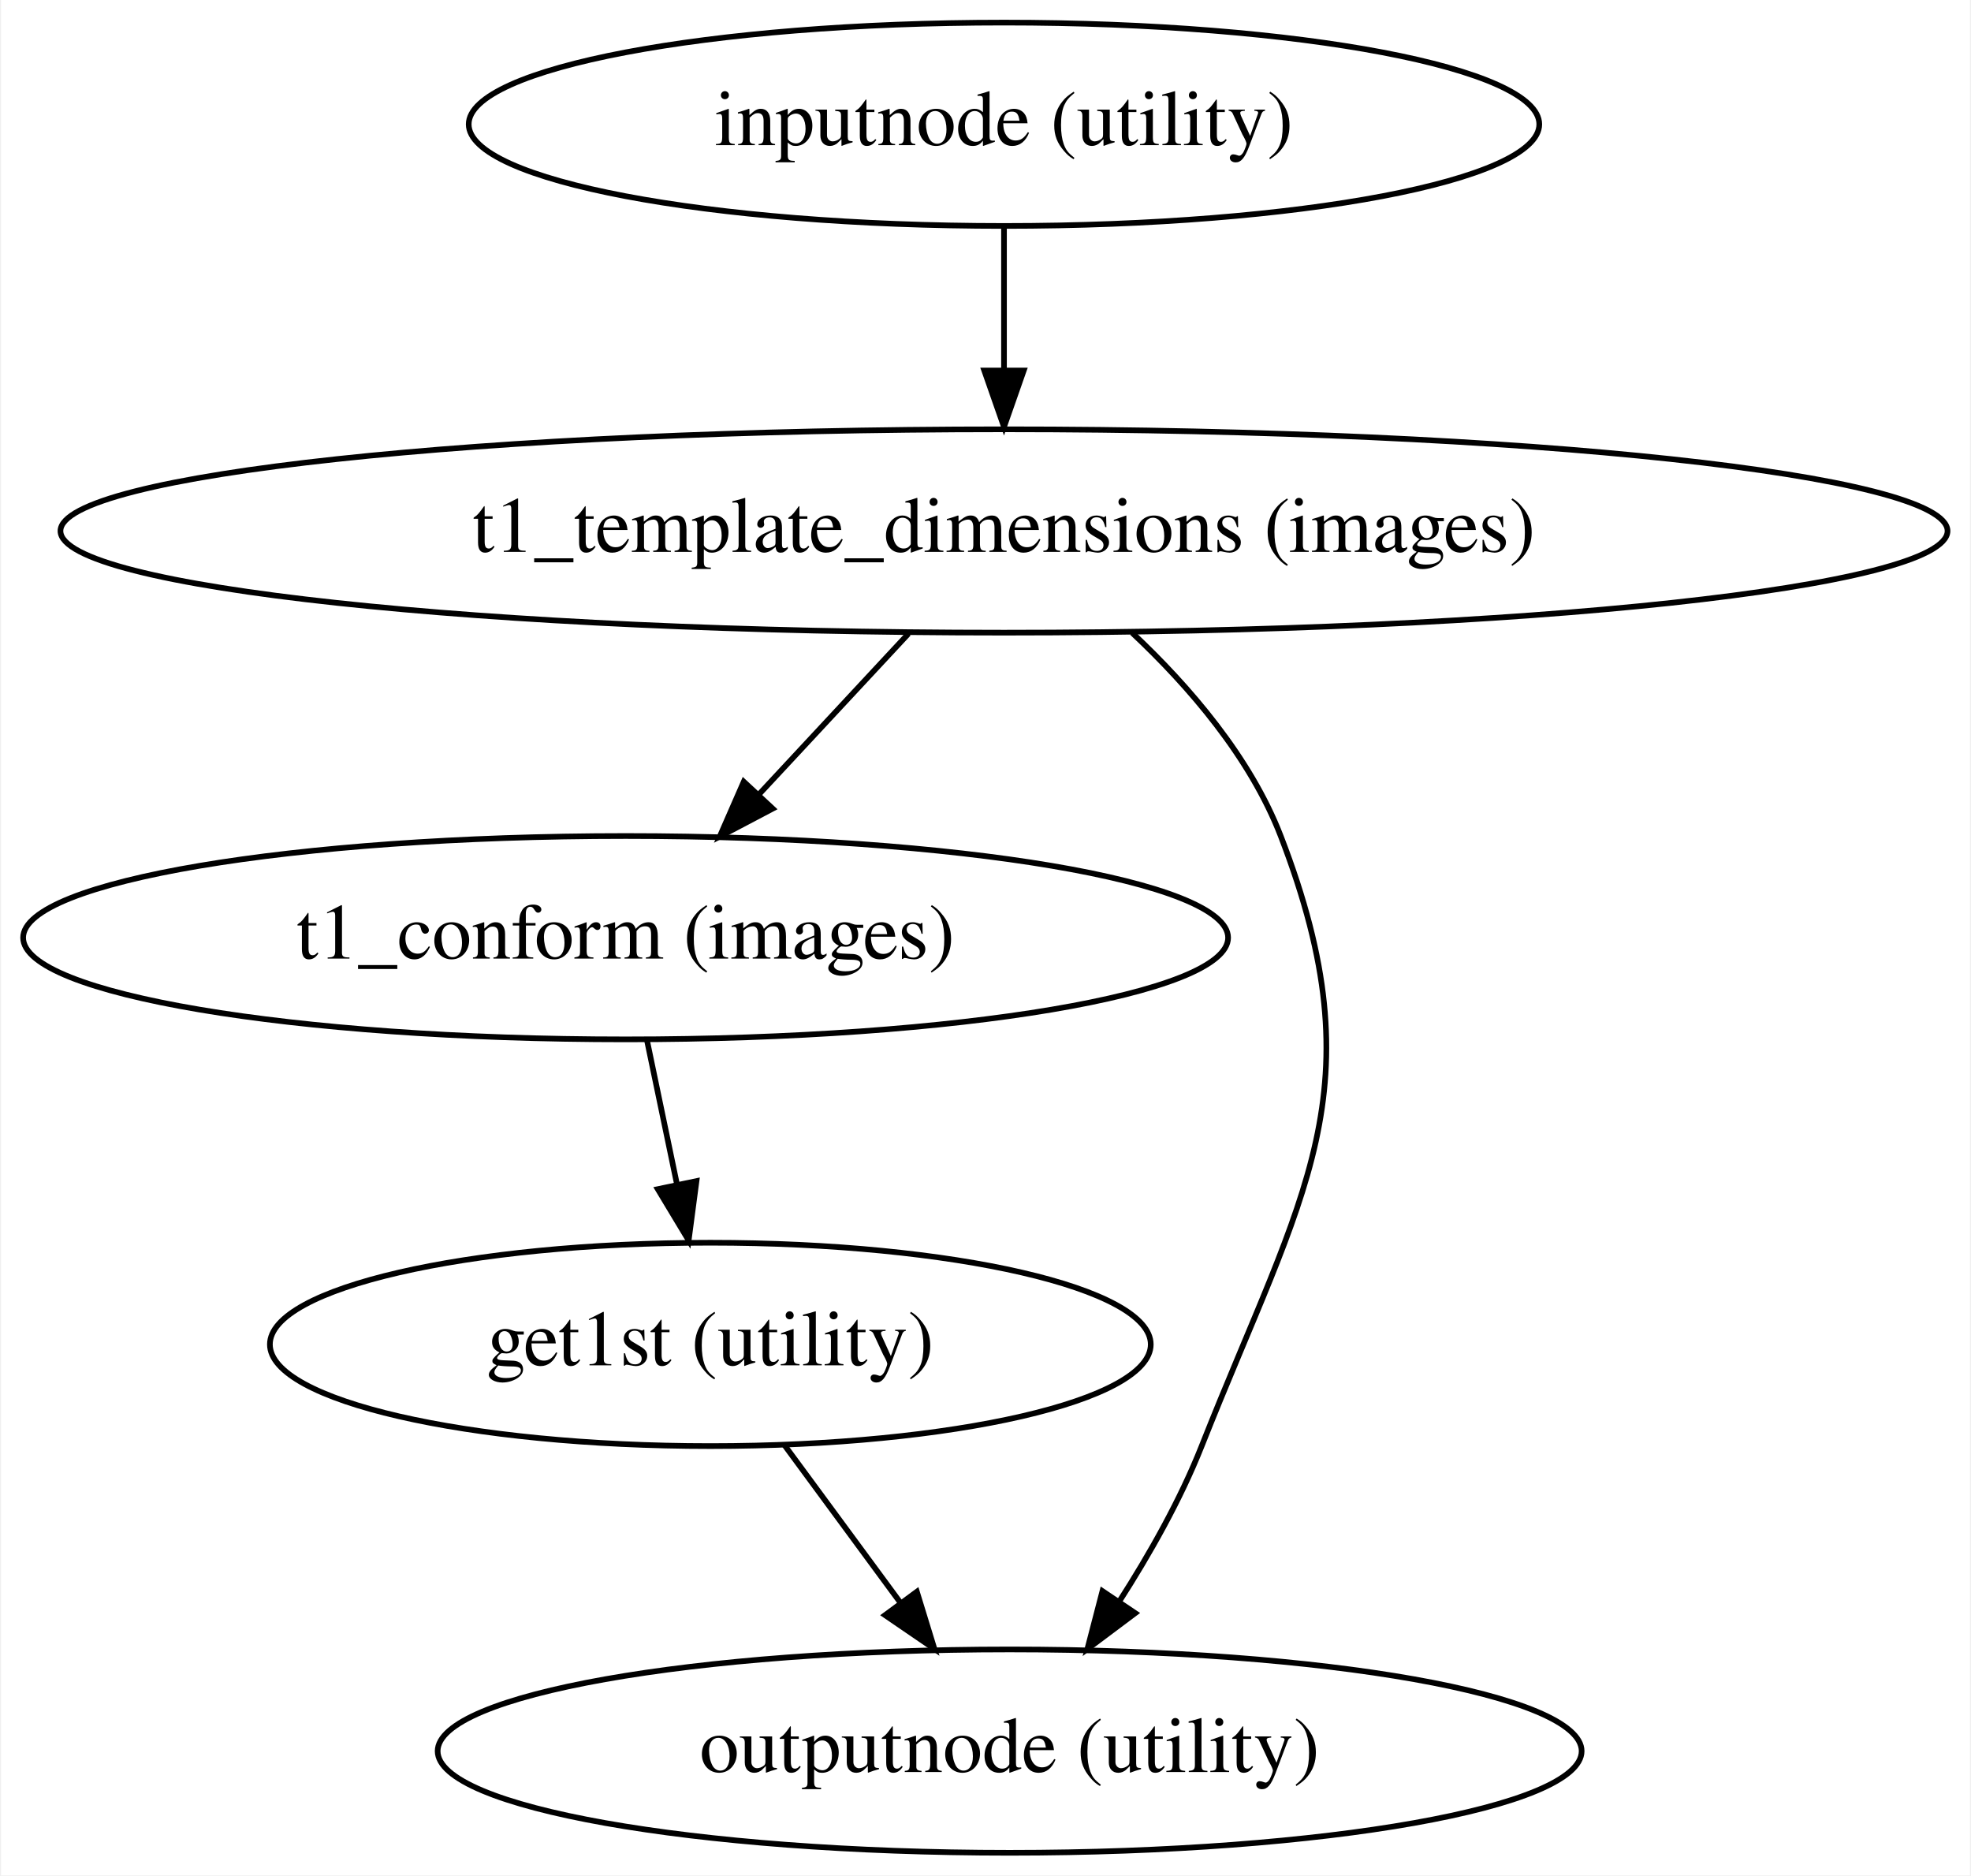
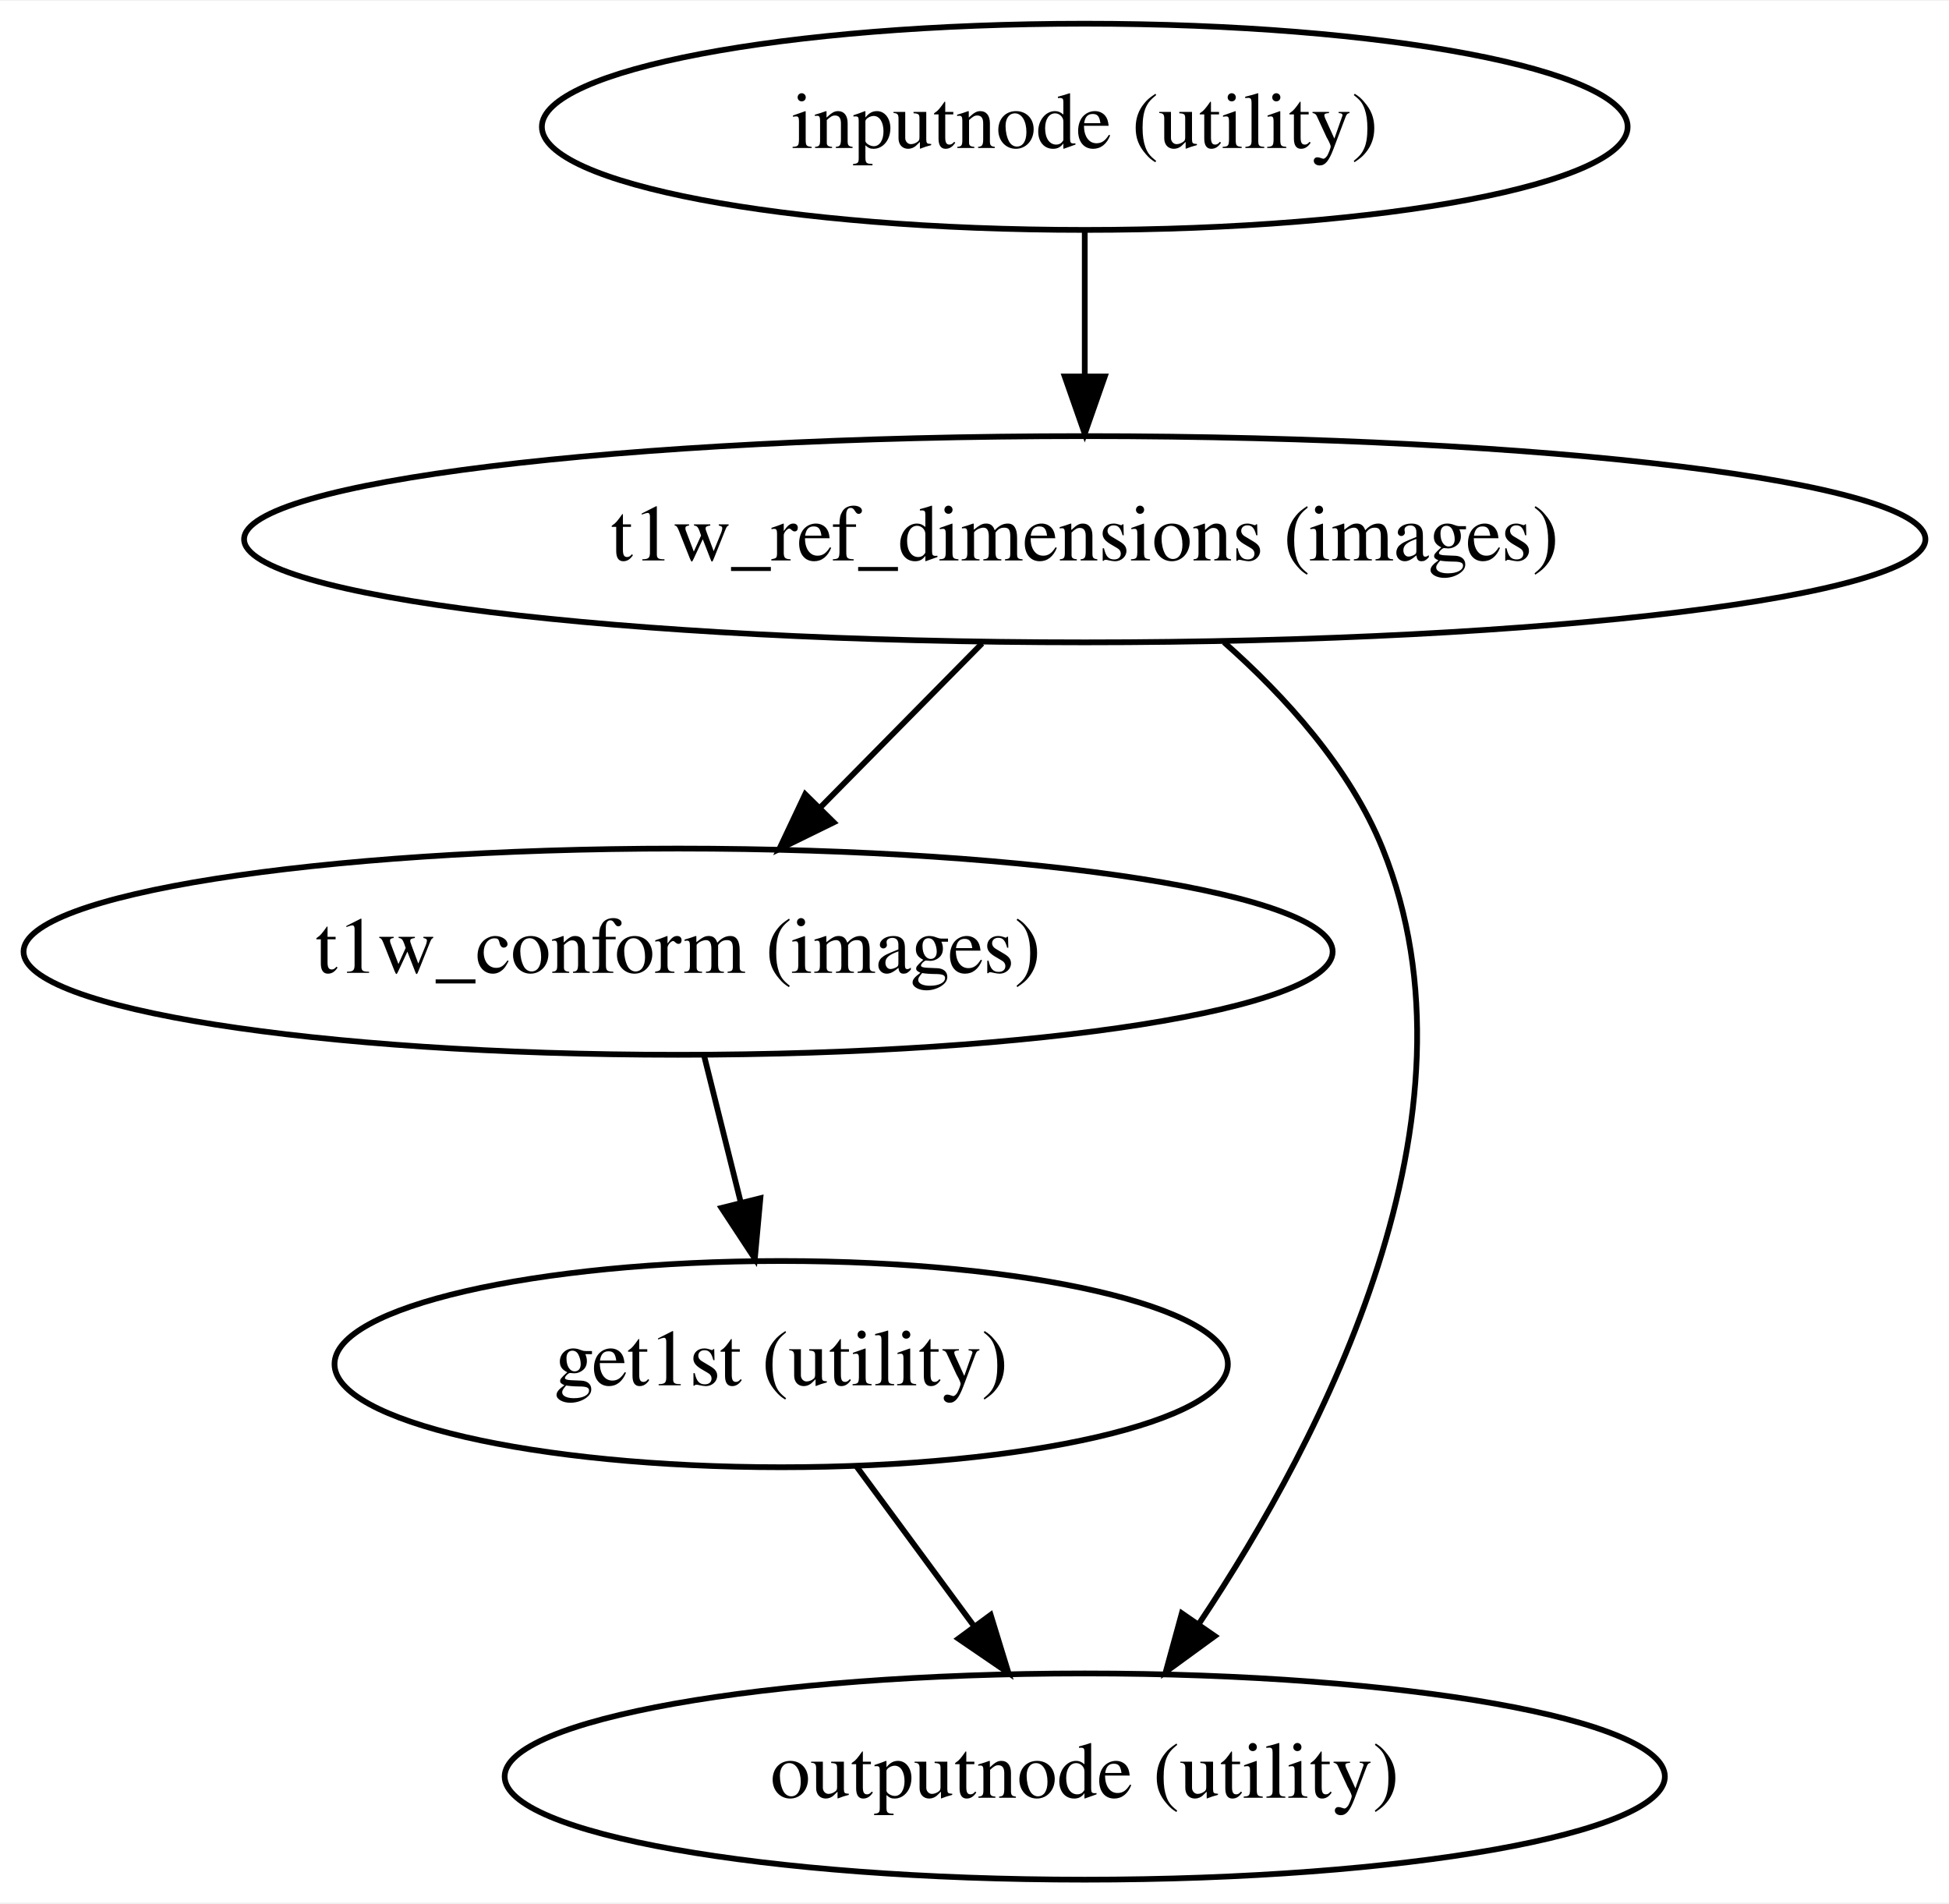
- <svg xmlns="http://www.w3.org/2000/svg" width="349pt" height="332pt" viewBox="0.00 0.00 348.63 332.00">
+ <svg xmlns="http://www.w3.org/2000/svg" width="340pt" height="332pt" viewBox="0.00 0.00 340.28 332.00">
  <g id="graph0" class="graph" transform="scale(1 1) rotate(0) translate(4 328)">
-     <polygon fill="#ffffff" stroke="transparent" points="-4,4 -4,-328 344.626,-328 344.626,4 -4,4" />
+     <polygon fill="#ffffff" stroke="transparent" points="-4,4 -4,-328 336.277,-328 336.277,4 -4,4" />
    <g id="node1" class="node">
-       <ellipse fill="none" stroke="#000000" cx="173.59" cy="-306" rx="94.783" ry="18" />
-       <text text-anchor="middle" x="173.59" y="-302.3" font-family="Times,serif" font-size="14.00" fill="#000000">inputnode (utility)</text>
+       <ellipse fill="none" stroke="#000000" cx="185.39" cy="-306" rx="94.783" ry="18" />
+       <text text-anchor="middle" x="185.39" y="-302.3" font-family="Times,serif" font-size="14.00" fill="#000000">inputnode (utility)</text>
    </g>
    <g id="node2" class="node">
-       <ellipse fill="none" stroke="#000000" cx="173.59" cy="-234" rx="167.07" ry="18" />
-       <text text-anchor="middle" x="173.59" y="-230.3" font-family="Times,serif" font-size="14.00" fill="#000000">t1_template_dimensions (images)</text>
+       <ellipse fill="none" stroke="#000000" cx="185.39" cy="-234" rx="146.774" ry="18" />
+       <text text-anchor="middle" x="185.39" y="-230.3" font-family="Times,serif" font-size="14.00" fill="#000000">t1w_ref_dimensions (images)</text>
    </g>
    <g id="edge1" class="edge">
-       <path fill="none" stroke="#000000" d="M173.59,-287.831C173.59,-280.131 173.59,-270.974 173.59,-262.417" />
-       <polygon fill="#000000" stroke="#000000" points="177.091,-262.413 173.59,-252.413 170.091,-262.413 177.091,-262.413" />
+       <path fill="none" stroke="#000000" d="M185.39,-287.831C185.39,-280.131 185.39,-270.974 185.39,-262.417" />
+       <polygon fill="#000000" stroke="#000000" points="188.89,-262.413 185.39,-252.413 181.89,-262.413 188.89,-262.413" />
    </g>
    <g id="node3" class="node">
-       <ellipse fill="none" stroke="#000000" cx="106.591" cy="-162" rx="106.681" ry="18" />
-       <text text-anchor="middle" x="106.591" y="-158.3" font-family="Times,serif" font-size="14.00" fill="#000000">t1_conform (images)</text>
+       <ellipse fill="none" stroke="#000000" cx="114.39" cy="-162" rx="114.28" ry="18" />
+       <text text-anchor="middle" x="114.39" y="-158.3" font-family="Times,serif" font-size="14.00" fill="#000000">t1w_conform (images)</text>
    </g>
    <g id="edge2" class="edge">
-       <path fill="none" stroke="#000000" d="M156.684,-215.831C148.688,-207.239 139.006,-196.834 130.292,-187.471" />
-       <polygon fill="#000000" stroke="#000000" points="132.635,-184.85 123.26,-179.913 127.51,-189.618 132.635,-184.85" />
+       <path fill="none" stroke="#000000" d="M167.474,-215.831C158.916,-207.153 148.535,-196.626 139.23,-187.19" />
+       <polygon fill="#000000" stroke="#000000" points="141.568,-184.576 132.054,-179.913 136.584,-189.491 141.568,-184.576" />
    </g>
    <g id="node4" class="node">
-       <ellipse fill="none" stroke="#000000" cx="174.59" cy="-18" rx="101.282" ry="18" />
-       <text text-anchor="middle" x="174.59" y="-14.3" font-family="Times,serif" font-size="14.00" fill="#000000">outputnode (utility)</text>
+       <ellipse fill="none" stroke="#000000" cx="185.39" cy="-18" rx="101.282" ry="18" />
+       <text text-anchor="middle" x="185.39" y="-14.3" font-family="Times,serif" font-size="14.00" fill="#000000">outputnode (utility)</text>
    </g>
    <g id="edge3" class="edge">
-       <path fill="none" stroke="#000000" d="M196.266,-215.991C206.379,-206.497 217.21,-193.935 222.59,-180 240.023,-134.847 226.408,-117.003 208.59,-72 204.837,-62.52 199.388,-52.877 193.948,-44.414" />
-       <polygon fill="#000000" stroke="#000000" points="196.832,-42.431 188.354,-36.078 191.02,-46.331 196.832,-42.431" />
+       <path fill="none" stroke="#000000" d="M209.697,-216.019C220.345,-206.616 231.696,-194.123 237.39,-180 256.17,-133.424 227.07,-77.26 205.404,-44.787" />
+       <polygon fill="#000000" stroke="#000000" points="208.096,-42.526 199.536,-36.284 202.335,-46.502 208.096,-42.526" />
    </g>
    <g id="node5" class="node">
-       <ellipse fill="none" stroke="#000000" cx="121.591" cy="-90" rx="77.986" ry="18" />
-       <text text-anchor="middle" x="121.591" y="-86.3" font-family="Times,serif" font-size="14.00" fill="#000000">get1st (utility)</text>
+       <ellipse fill="none" stroke="#000000" cx="132.39" cy="-90" rx="77.986" ry="18" />
+       <text text-anchor="middle" x="132.39" y="-86.3" font-family="Times,serif" font-size="14.00" fill="#000000">get1st (utility)</text>
    </g>
    <g id="edge4" class="edge">
-       <path fill="none" stroke="#000000" d="M110.376,-143.831C111.98,-136.131 113.888,-126.974 115.67,-118.417" />
-       <polygon fill="#000000" stroke="#000000" points="119.141,-118.917 117.754,-108.413 112.288,-117.489 119.141,-118.917" />
+       <path fill="none" stroke="#000000" d="M118.932,-143.831C120.878,-136.046 123.197,-126.773 125.356,-118.135" />
+       <polygon fill="#000000" stroke="#000000" points="128.757,-118.964 127.787,-108.413 121.966,-117.266 128.757,-118.964" />
    </g>
    <g id="edge5" class="edge">
-       <path fill="none" stroke="#000000" d="M134.692,-72.202C140.888,-63.785 148.41,-53.566 155.245,-44.281" />
-       <polygon fill="#000000" stroke="#000000" points="158.162,-46.221 161.272,-36.093 152.525,-42.072 158.162,-46.221" />
+       <path fill="none" stroke="#000000" d="M145.491,-72.202C151.687,-63.785 159.209,-53.566 166.044,-44.281" />
+       <polygon fill="#000000" stroke="#000000" points="168.962,-46.221 172.071,-36.093 163.324,-42.072 168.962,-46.221" />
    </g>
  </g>
</svg>
